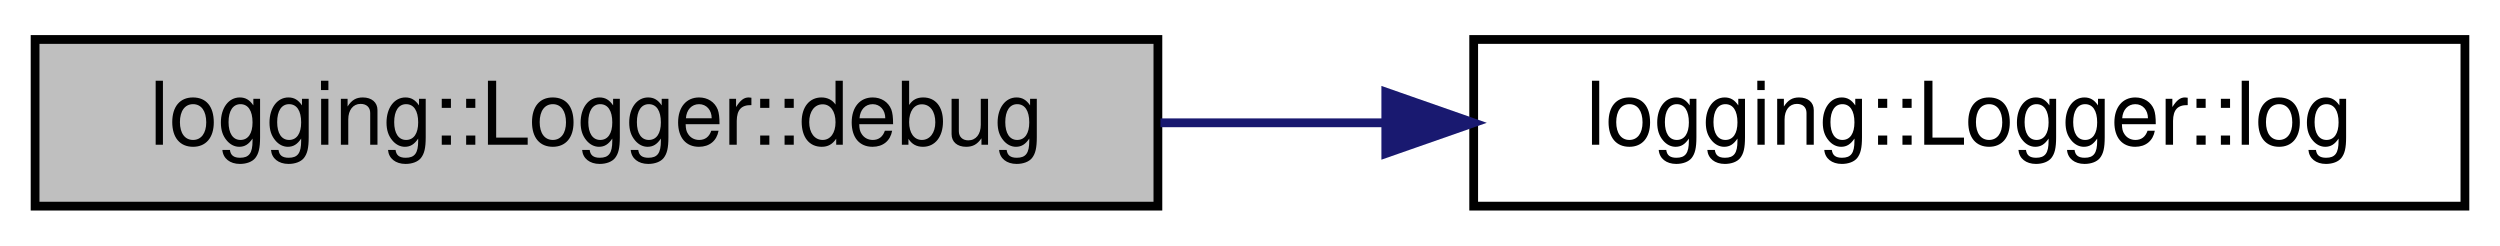
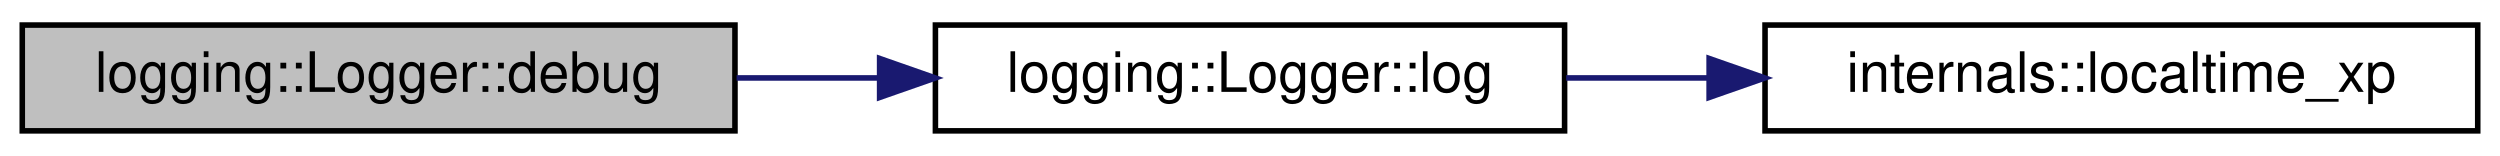
- <svg xmlns="http://www.w3.org/2000/svg" xmlns:xlink="http://www.w3.org/1999/xlink" width="285pt" height="28pt" viewBox="0.00 0.00 285.00 28.00">
+ <svg xmlns="http://www.w3.org/2000/svg" xmlns:xlink="http://www.w3.org/1999/xlink" width="449pt" height="28pt" viewBox="0.00 0.00 449.00 28.00">
  <g id="graph0" class="graph" transform="scale(1 1) rotate(0) translate(4 24)">
    <g id="node1" class="node">
      <g id="a_node1">
        <a xlink:title="Logs a debug message.">
          <polygon fill="#bfbfbf" stroke="black" points="0,-0.5 0,-19.5 128,-19.5 128,-0.5 0,-0.5" />
          <text text-anchor="middle" x="64" y="-7.5" font-family="Helvetica,sans-Serif" font-size="10.00">logging::Logger::debug</text>
        </a>
      </g>
    </g>
    <g id="node2" class="node">
      <g id="a_node2">
        <a xlink:href="classlogging_1_1Logger.html#a752fb9d5de5858235bf6ad0e7ed61797" target="_top" xlink:title="Logs a message.">
          <polygon fill="none" stroke="black" points="164,-0.5 164,-19.5 277,-19.5 277,-0.5 164,-0.5" />
          <text text-anchor="middle" x="220.5" y="-7.5" font-family="Helvetica,sans-Serif" font-size="10.00">logging::Logger::log</text>
        </a>
      </g>
    </g>
    <g id="edge1" class="edge">
      <path fill="none" stroke="midnightblue" d="M128.29,-10C136.7,-10 145.34,-10 153.79,-10" />
      <polygon fill="midnightblue" stroke="midnightblue" points="153.98,-13.5 163.98,-10 153.98,-6.5 153.98,-13.5" />
    </g>
+     <g id="node3" class="node">
+       <g id="a_node3">
+         <a xlink:href="namespaceinternals.html#a27d06fa2d5220c9128fdbb6674cf79c0" target="_top" xlink:title=" ">
+           <polygon fill="none" stroke="black" points="313,-0.5 313,-19.5 441,-19.5 441,-0.5 313,-0.5" />
+           <text text-anchor="middle" x="377" y="-7.5" font-family="Helvetica,sans-Serif" font-size="10.00">internals::localtime_xp</text>
+         </a>
+       </g>
+     </g>
+     <g id="edge2" class="edge">
+       <path fill="none" stroke="midnightblue" d="M277.28,-10C285.6,-10 294.29,-10 302.91,-10" />
+       <polygon fill="midnightblue" stroke="midnightblue" points="302.96,-13.5 312.96,-10 302.96,-6.5 302.96,-13.5" />
+     </g>
  </g>
</svg>
